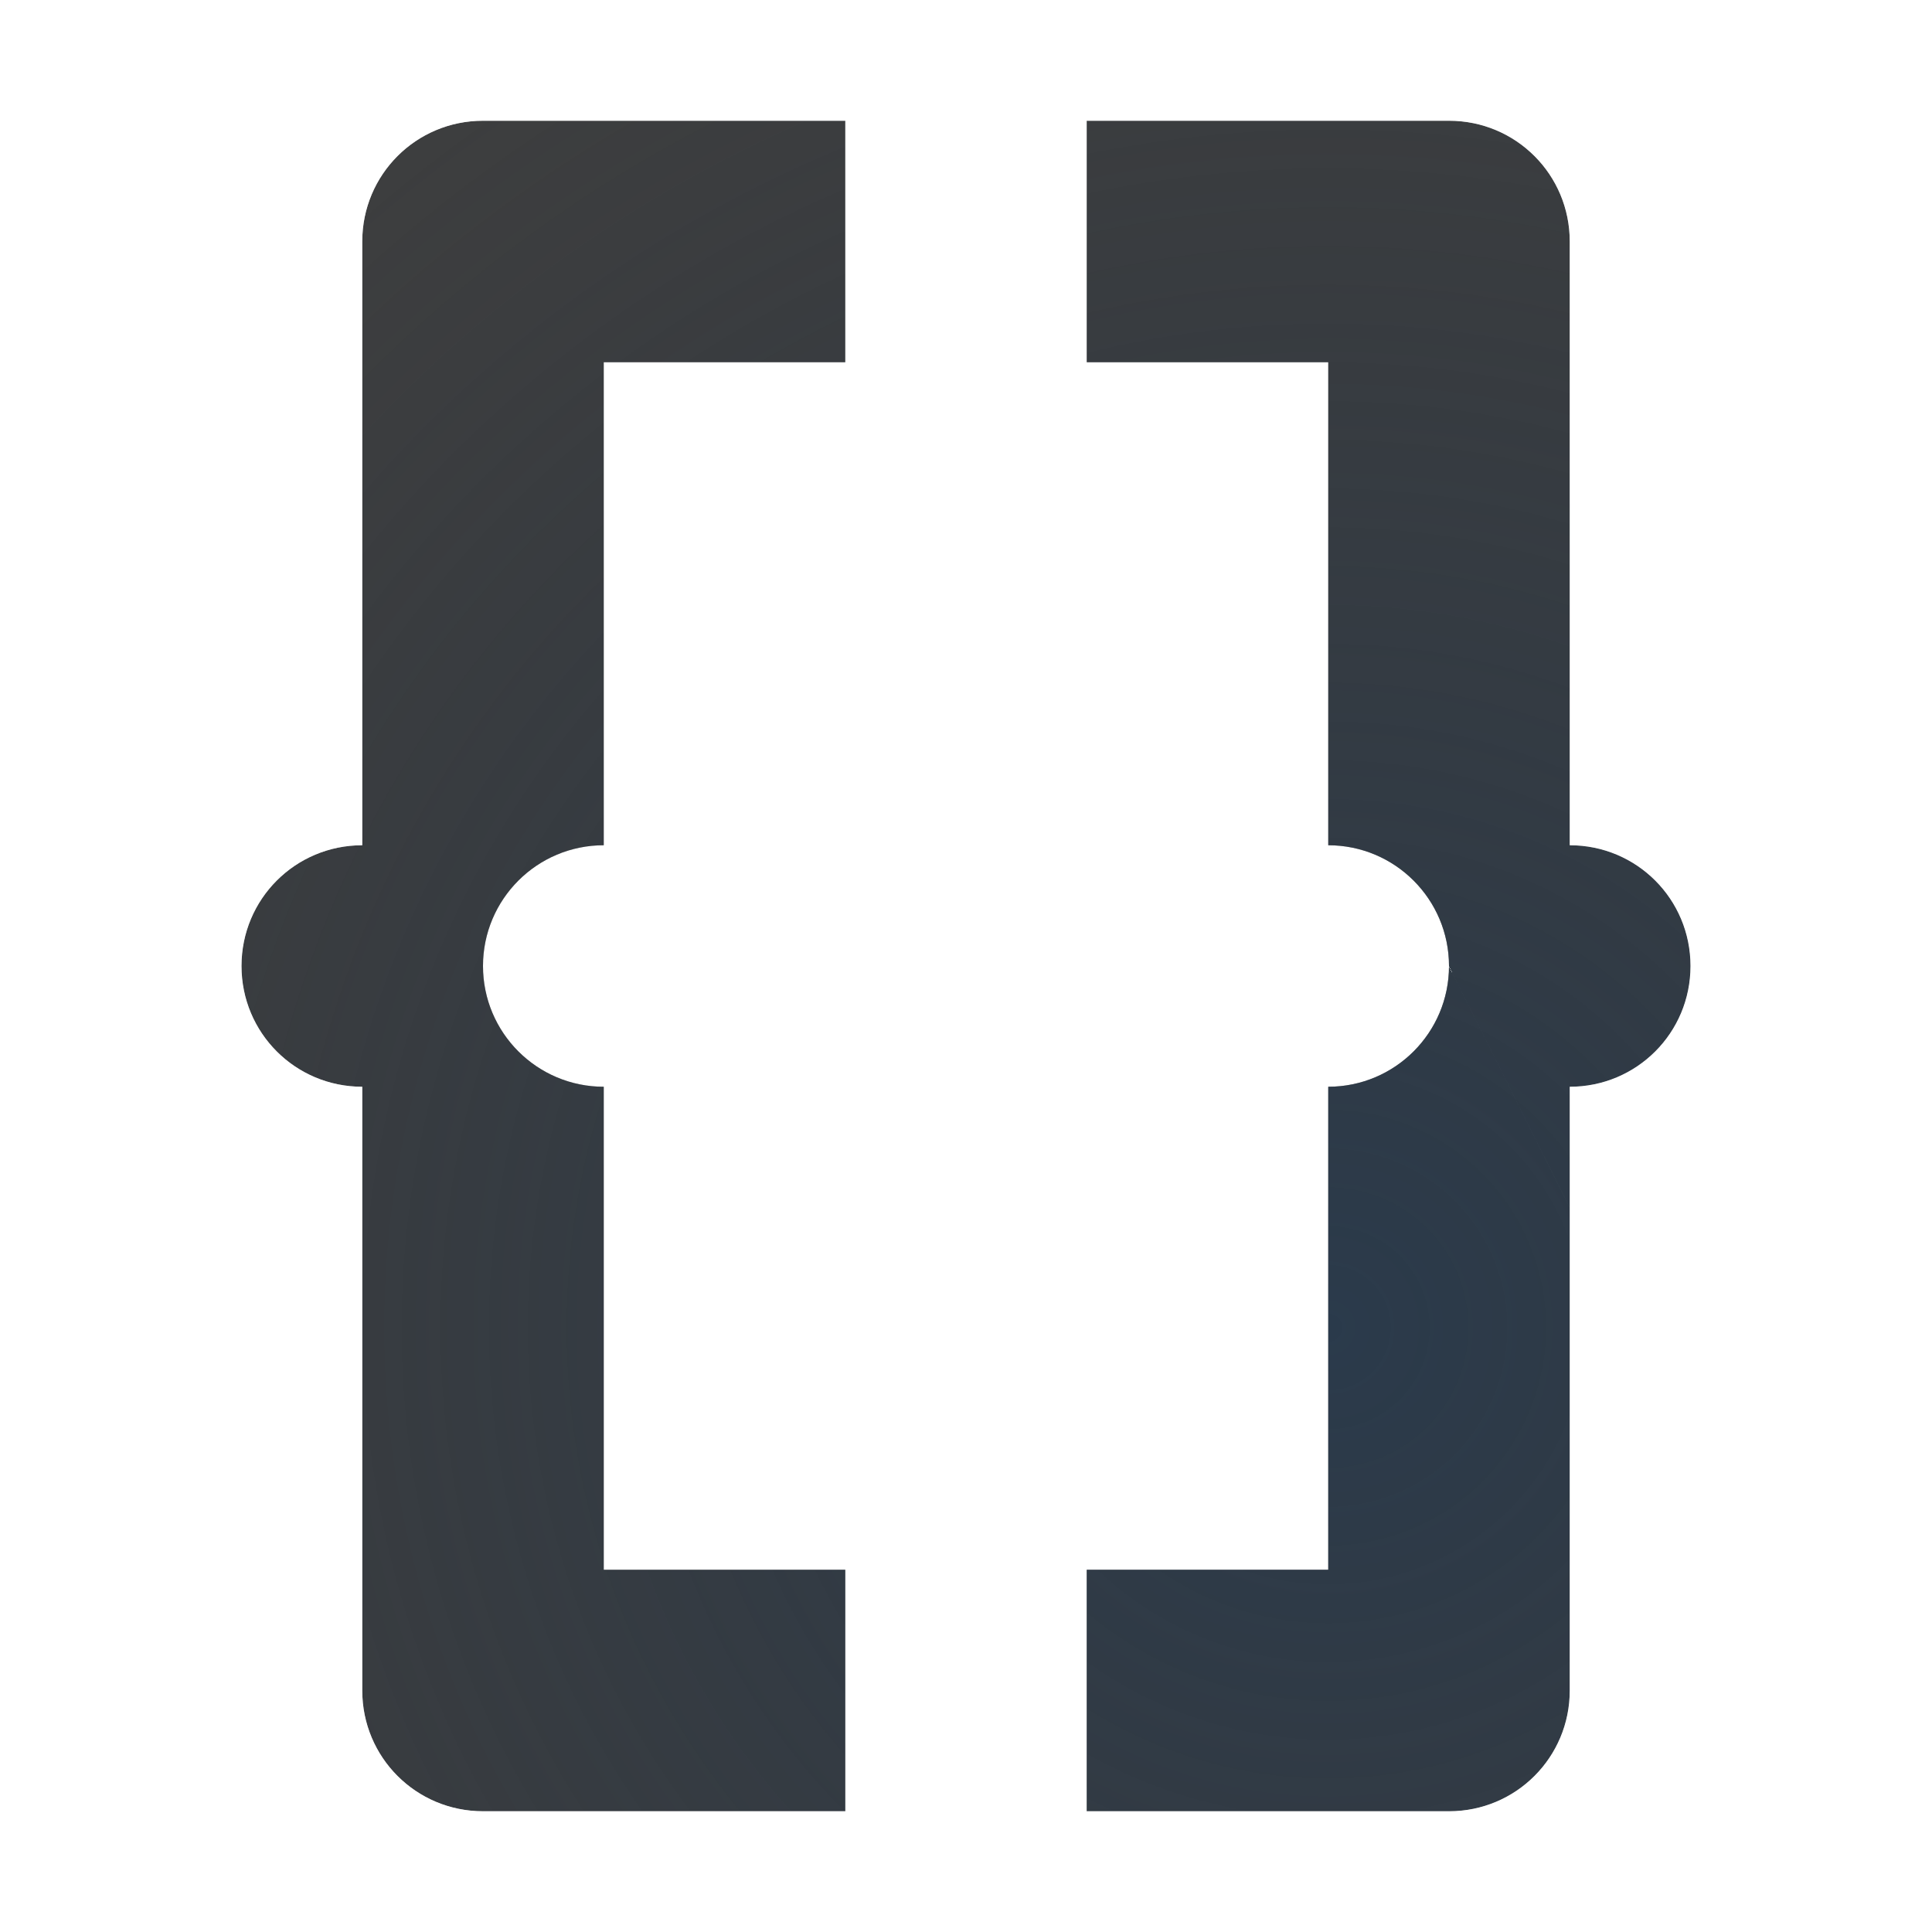
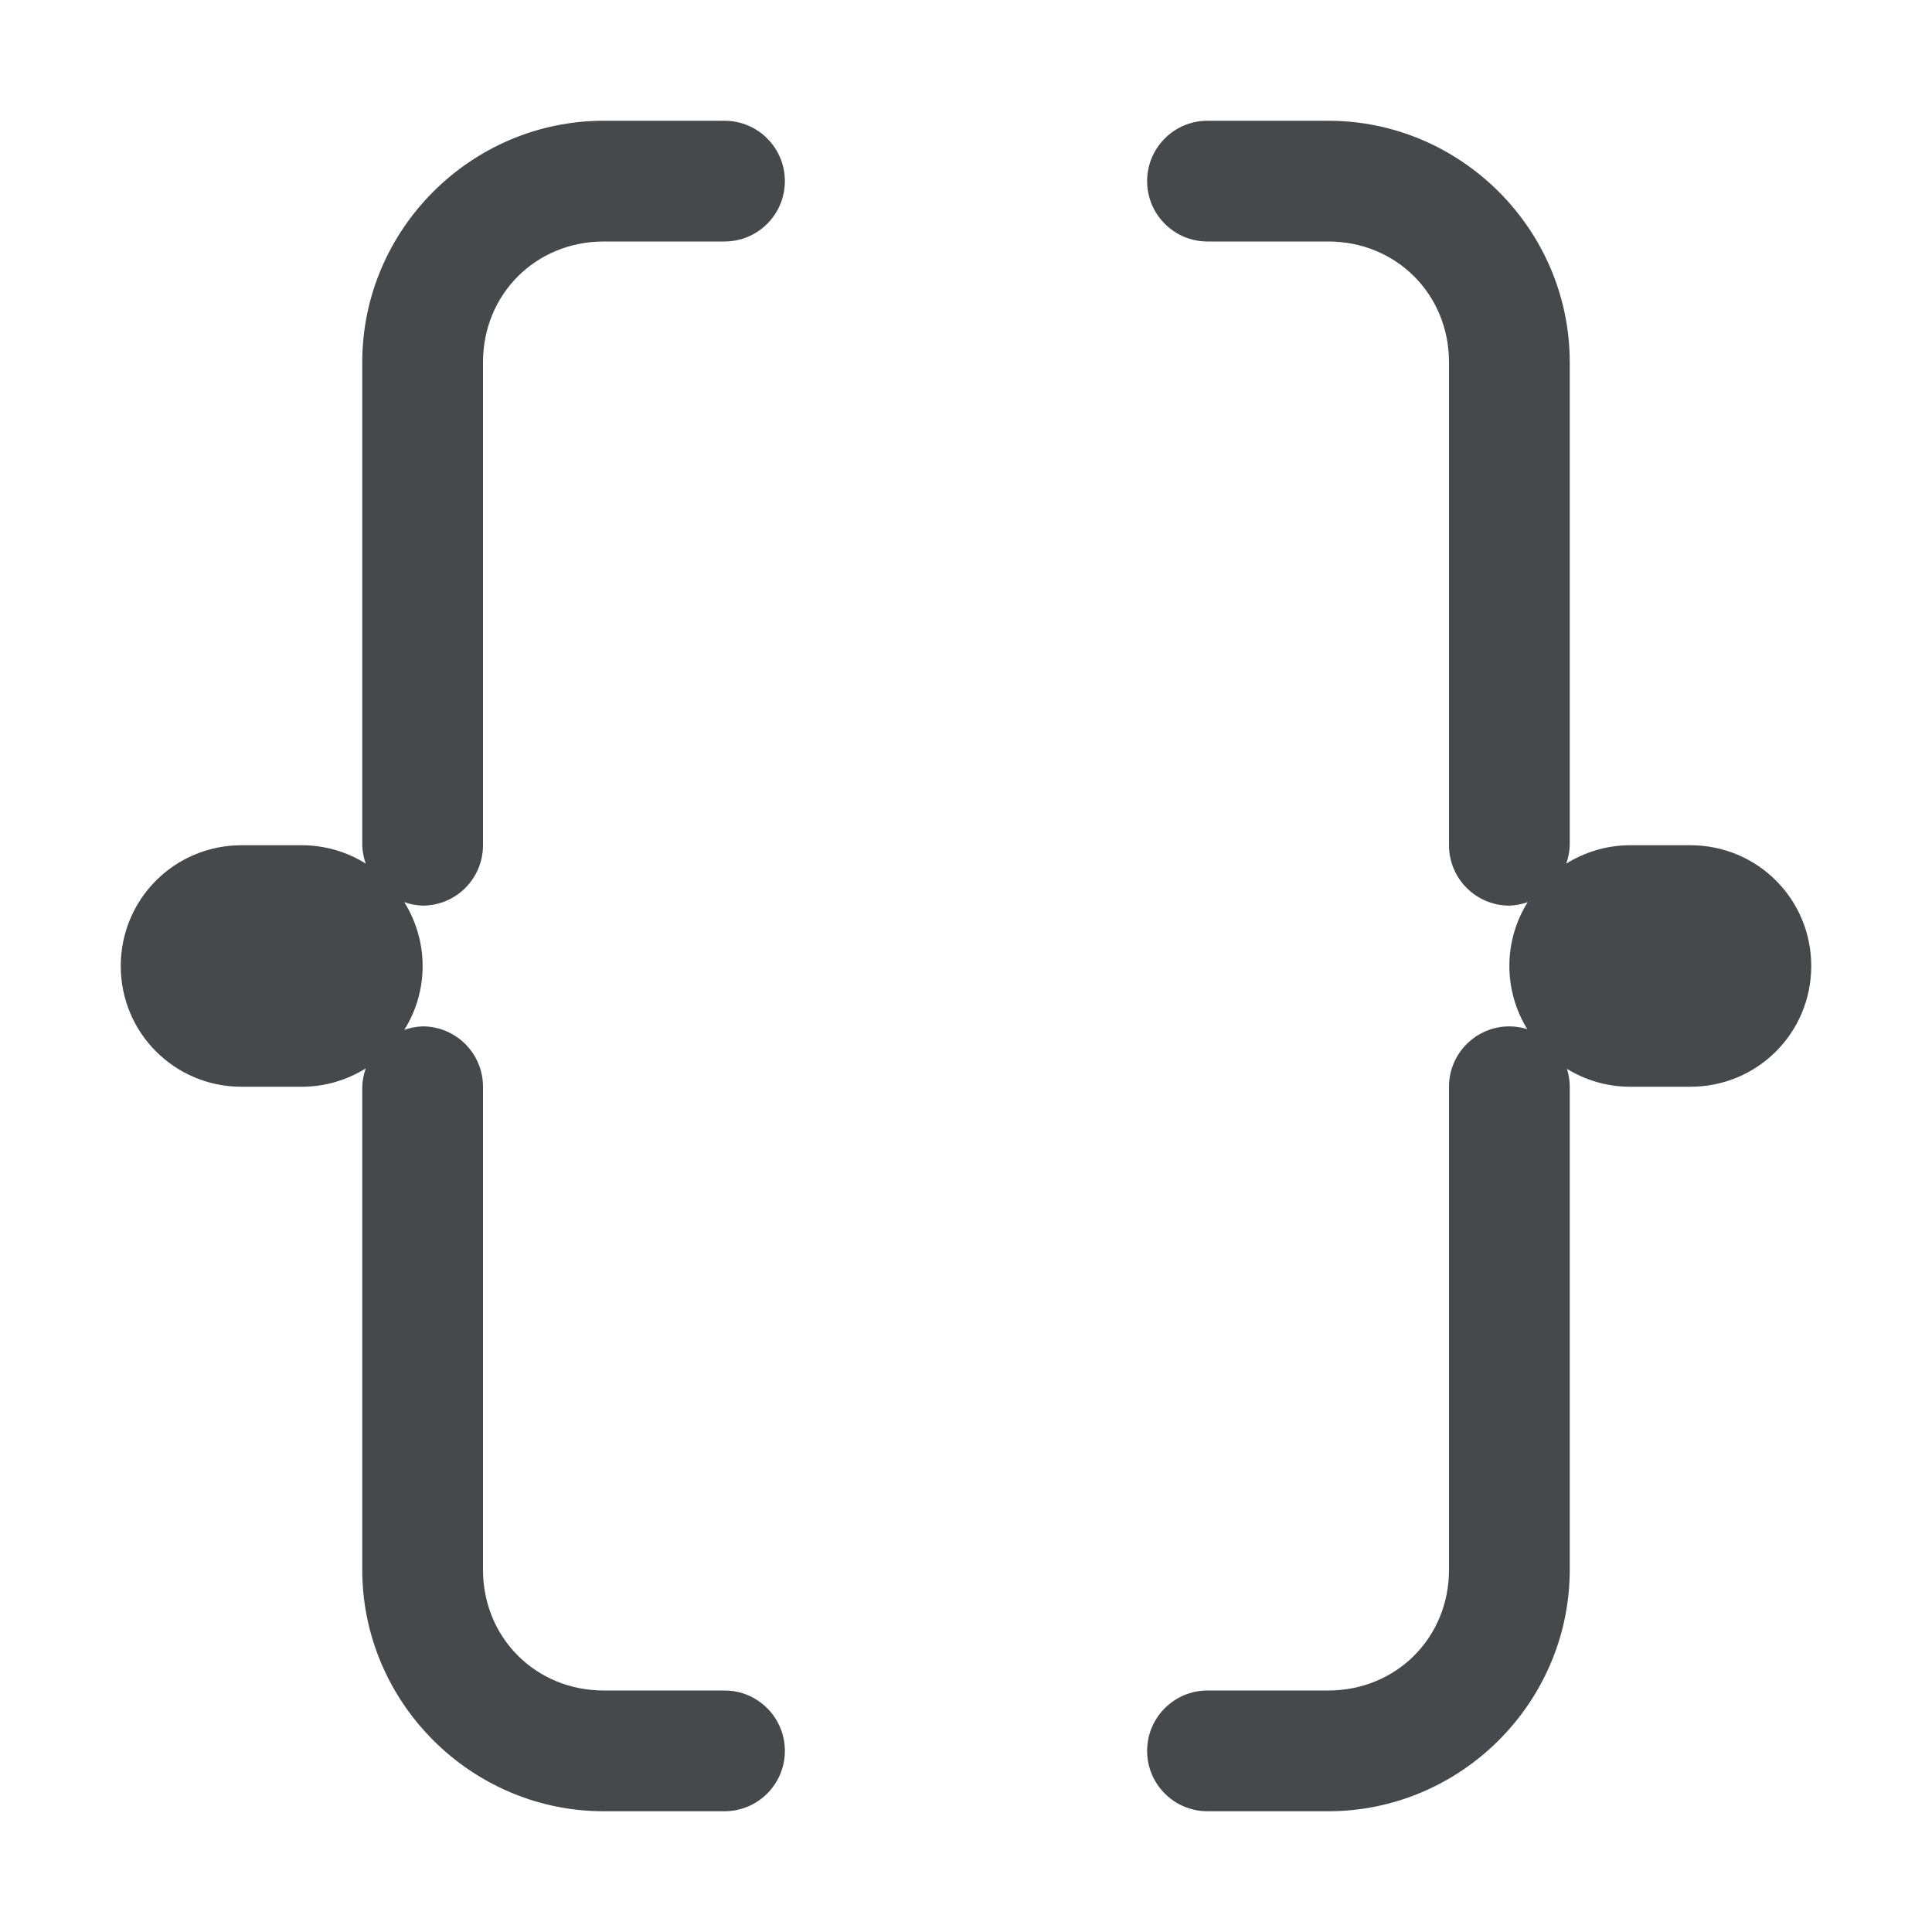
<svg xmlns="http://www.w3.org/2000/svg" width="16" height="16" version="1.1">
  <defs>
-     <radialGradient id="b" cx="-3389.1" cy="2111.1" r="8" gradientTransform="matrix(-1.3744 0 0 1.375 -4650.1 -2887.8)" gradientUnits="userSpaceOnUse">
-       <stop stop-color="#ffffff" stop-opacity=".749" offset="0" />
-       <stop stop-color="#ffffff" stop-opacity=".605" offset="1" />
-     </radialGradient>
-     <radialGradient id="a" cx="7.712" cy="15.803" r="9" gradientTransform="matrix(1.5545 0 0 1.5556 -.9879 -13.584)" gradientUnits="userSpaceOnUse">
-       <stop stop-color="#213851" stop-opacity=".906" offset="0" />
-       <stop stop-color="#27303a" stop-opacity="0" offset="1" />
-     </radialGradient>
+     <style id="current-color-scheme" type="text/css">.ColorScheme-Text {color:#090d11;}.ColorScheme-Background{color:#ffffff;}</style>
  </defs>
-   <path d="m4 1c-0.554 0-1 0.446-1 1v5c-0.554 0-1 0.446-1 1s0.446 1 1 1v5c0 0.554 0.446 1 1 1h3v-2h-2v-4a1 1 0 0 1-1-1 1 1 0 0 1 1-1v-4h2v-2zm5 0v2h2v4a1 1 0 0 1 1 1 1 1 0 0 1-1 1v4h-2v2h3c0.554 0 1-0.446 1-1v-5c0.554 0 1-0.446 1-1s-0.446-1-1-1v-5c0-0.554-0.446-1-1-1z" fill="#000000" fill-opacity=".753" style="paint-order:normal" />
-   <path d="m4 1c-0.554 0-1 0.446-1 1v5c-0.554 0-1 0.446-1 1s0.446 1 1 1v5c0 0.554 0.446 1 1 1h3v-2h-2v-4a1 1 0 0 1-1-1 1 1 0 0 1 1-1v-4h2v-2zm5 0v2h2v4a1 1 0 0 1 1 1 1 1 0 0 1-1 1v4h-2v2h3c0.554 0 1-0.446 1-1v-5c0.554 0 1-0.446 1-1s-0.446-1-1-1v-5c0-0.554-0.446-1-1-1z" fill="url(#a)" fill-opacity=".753" style="font-variant-east_asian:normal;paint-order:normal" />
-   <path d="m12 0c1.091 0 2 0.909 2 2v4.42c0.561 0.357 1 0.877 1 1.58s-0.439 1.223-1 1.58v4.42c0 1.091-0.909 2-2 2h-3v-1h3c0.554 0 1-0.446 1-1v-5c0.554 0 1-0.446 1-1s-0.446-1-1-1v-5c0-0.554-0.446-1-1-1h-3v-1zm-5 0v1h-3c-0.554 0-1 0.446-1 1v5c-0.554 0-1 0.446-1 1s0.446 1 1 1v5c0 0.554 0.446 1 1 1h3v1h-3c-1.091 0-2-0.909-2-2v-4.42c-0.561-0.357-1-0.877-1-1.58s0.439-1.223 1-1.58v-4.42c0-1.091 0.909-2 2-2zm5 8c2.667 5.333 1.333 2.667 0 0z" color="#000000" color-rendering="auto" dominant-baseline="auto" fill="url(#b)" fill-opacity=".999" image-rendering="auto" shape-rendering="auto" solid-color="#000000" style="font-feature-settings:normal;font-variant-alternates:normal;font-variant-caps:normal;font-variant-ligatures:normal;font-variant-numeric:normal;font-variant-position:normal;isolation:auto;mix-blend-mode:normal;paint-order:normal;shape-padding:0;text-decoration-color:#000000;text-decoration-line:none;text-decoration-style:solid;text-indent:0;text-orientation:mixed;text-transform:none;white-space:normal" />
+   <path d="m4 0c-1.099 0-2 0.901-2 2v3.793l-1.853 1.853a0.5 0.5 0 0 0 0 0.707l1.853 1.853v3.793c0 1.099 0.901 2 2 2h0.5a0.5 0.5 0 0 0 0.5-0.5 0.5 0.5 0 0 0-0.5-0.5h-0.5c-0.563 0-1-0.437-1-1v-4a0.5 0.5 0 0 0-0.146-0.354l-1.647-1.647 1.647-1.647a0.5 0.5 0 0 0 0.146-0.354v-4c0-0.563 0.437-1 1-1h0.5a0.5 0.5 0 0 0 0.5-0.5 0.5 0.5 0 0 0-0.5-0.5h-0.5zm7.5 0a0.5 0.5 0 0 0-0.5 0.5 0.5 0.5 0 0 0 0.5 0.5h0.5c0.563 0 1 0.437 1 1v4a0.5 0.5 0 0 0 0.146 0.354l1.647 1.647-1.647 1.647a0.5 0.5 0 0 0-0.146 0.354v4c0 0.563-0.437 1-1 1h-0.5a0.5 0.5 0 0 0-0.5 0.5 0.5 0.5 0 0 0 0.5 0.5h0.5c1.099 0 2-0.901 2-2v-3.793l1.853-1.853a0.5 0.5 0 0 0 0.109-0.162 0.5 0.5 0 0 0 0.037-0.191 0.5 0.5 0 0 0-0.146-0.354l-1.853-1.853v-3.793c0-1.099-0.901-2-2-2h-0.5z" style="fill-opacity:.5;fill:currentColor" class="ColorScheme-Background" />
+   <path d="m5 1c-1.099 0-2 0.901-2 2v4a0.5 0.5 0 0 0 0.029 0.152c-0.153-0.096-0.334-0.152-0.529-0.152h-0.5c-0.554 0-1 0.446-1 1s0.446 1 1 1h0.5c0.195 0 0.376-0.057 0.529-0.152a0.5 0.5 0 0 0-0.029 0.152v4c0 1.099 0.901 2 2 2h1a0.5 0.5 0 0 0 0.5-0.5 0.5 0.5 0 0 0-0.5-0.5h-1c-0.563 0-1-0.437-1-1v-4a0.5 0.5 0 0 0-0.5-0.5 0.5 0.5 0 0 0-0.152 0.029c0.096-0.153 0.152-0.334 0.152-0.529s-0.057-0.376-0.152-0.529a0.5 0.5 0 0 0 0.152 0.029 0.5 0.5 0 0 0 0.5-0.5v-4c0-0.563 0.437-1 1-1h1a0.5 0.5 0 0 0 0.5-0.5 0.5 0.5 0 0 0-0.5-0.5h-1zm5 0a0.5 0.5 0 0 0-0.5 0.5 0.5 0.5 0 0 0 0.5 0.5h1c0.563 0 1 0.437 1 1v4a0.5 0.5 0 0 0 0.5 0.5 0.5 0.5 0 0 0 0.152-0.029c-0.096 0.153-0.152 0.334-0.152 0.529 0 0.192 0.055 0.371 0.148 0.523a0.5 0.5 0 0 0-0.148-0.023 0.5 0.5 0 0 0-0.5 0.5v4c0 0.563-0.437 1-1 1h-1a0.5 0.5 0 0 0-0.5 0.5 0.5 0.5 0 0 0 0.5 0.5h1c1.099 0 2-0.901 2-2v-4a0.5 0.5 0 0 0-0.023-0.148c0.152 0.093 0.331 0.148 0.523 0.148h0.5c0.554 0 1-0.446 1-1s-0.446-1-1-1h-0.5c-0.195 0-0.376 0.057-0.529 0.152a0.5 0.5 0 0 0 0.029-0.152v-4c0-1.099-0.901-2-2-2h-1z" style="fill-opacity:.75;fill:currentColor" class="ColorScheme-Text" />
</svg>
